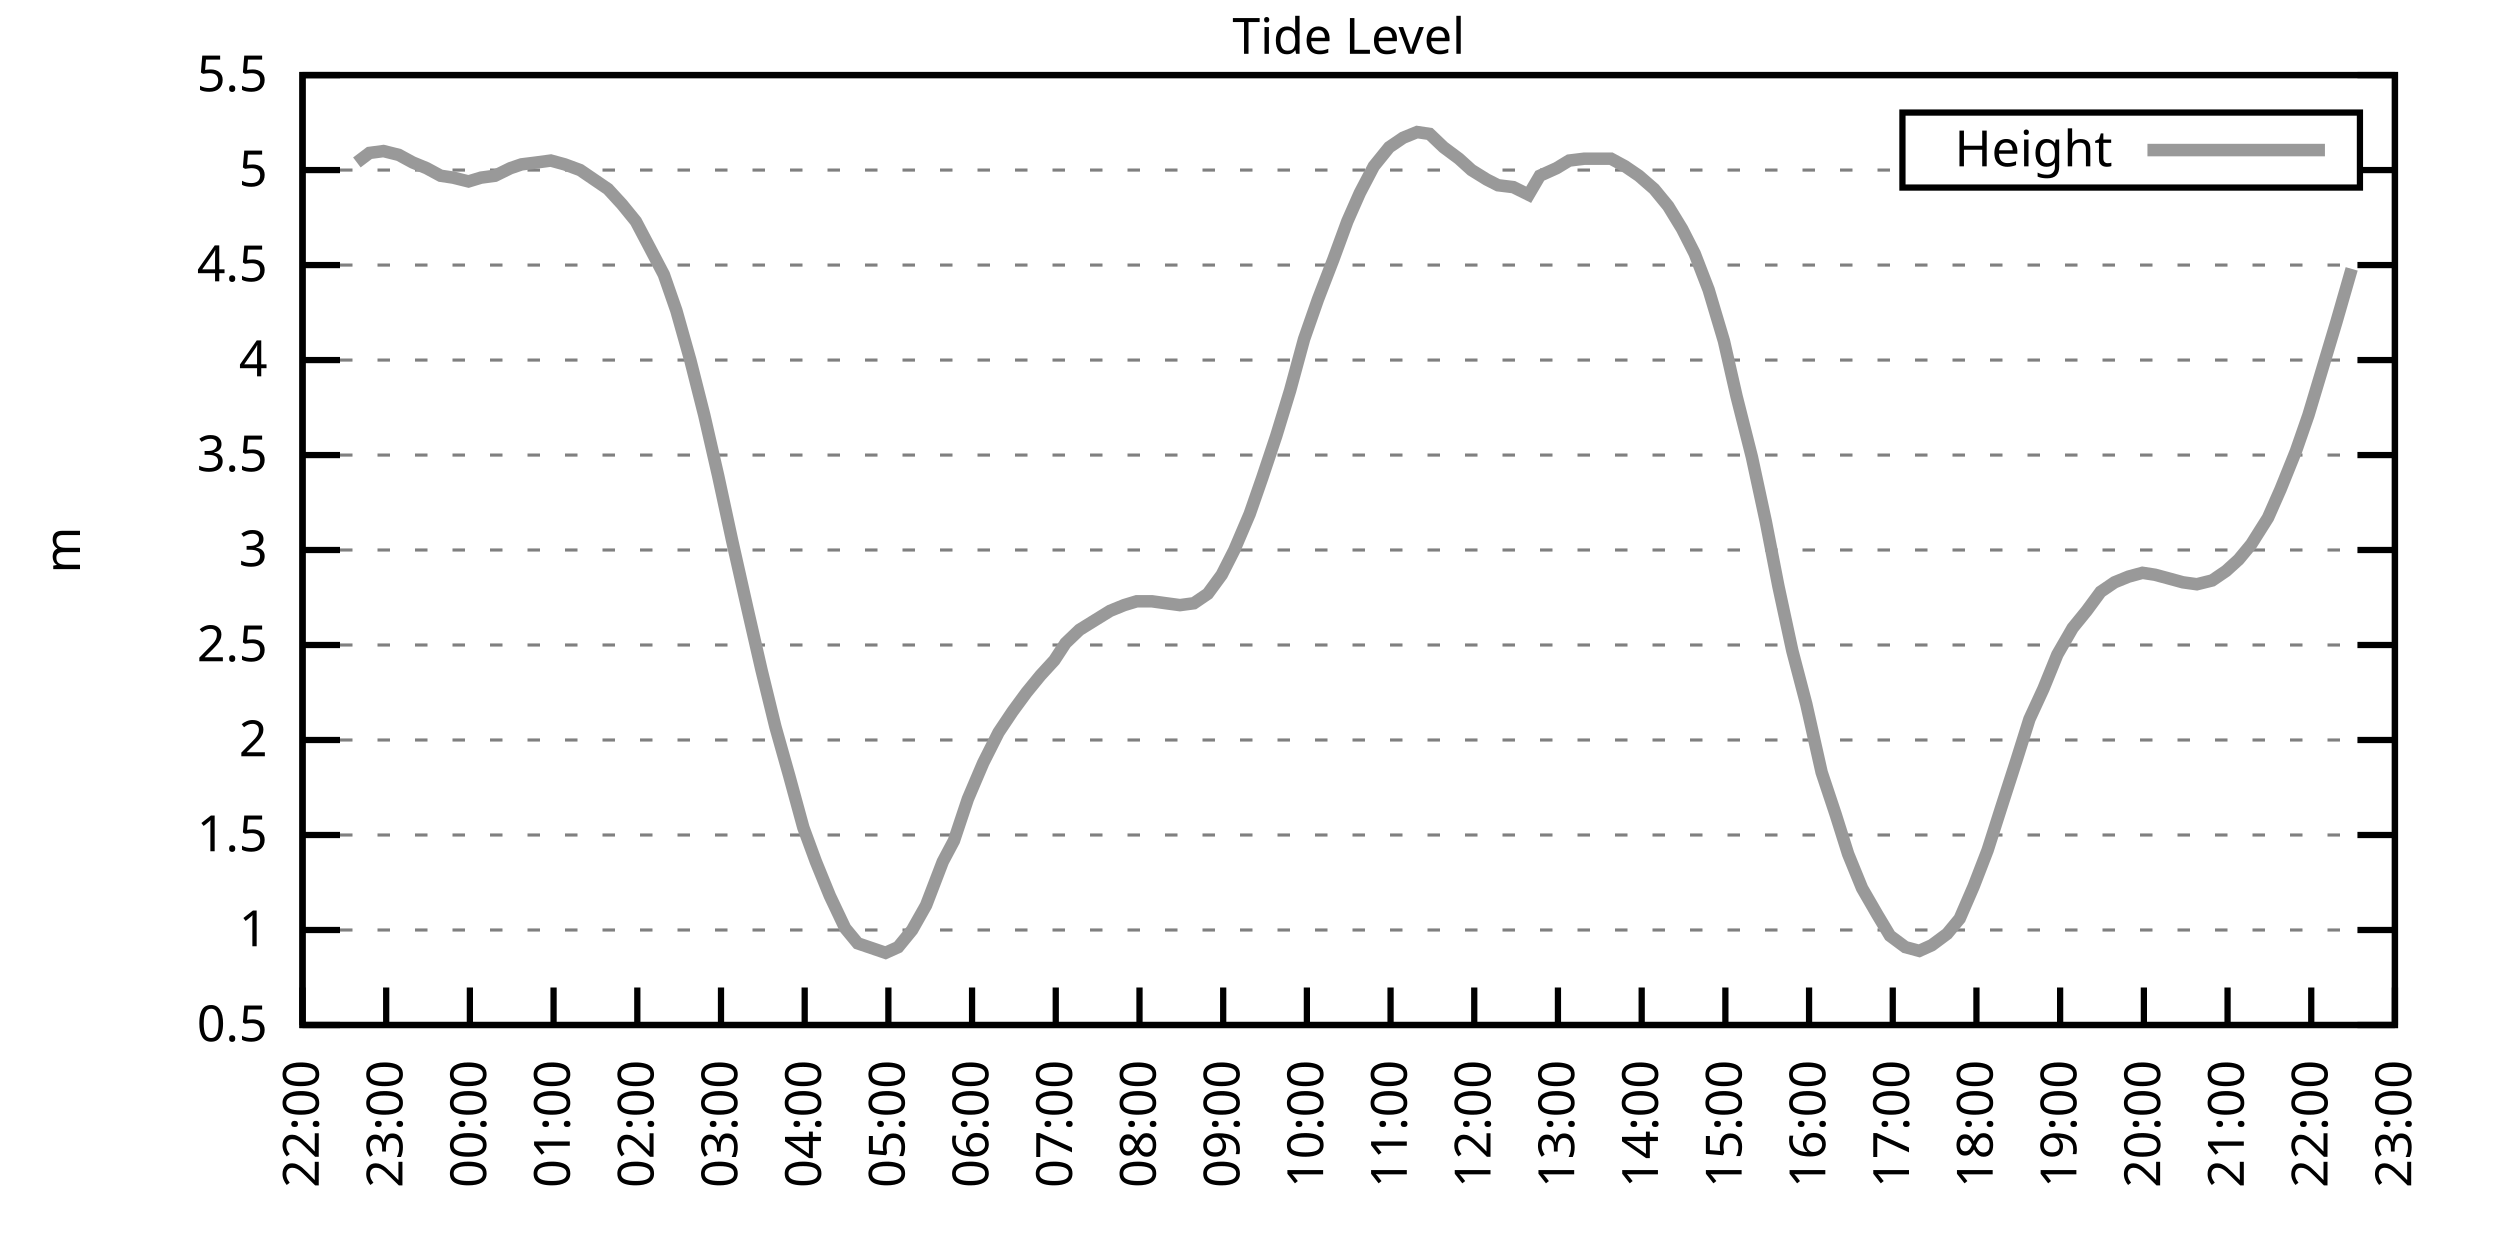
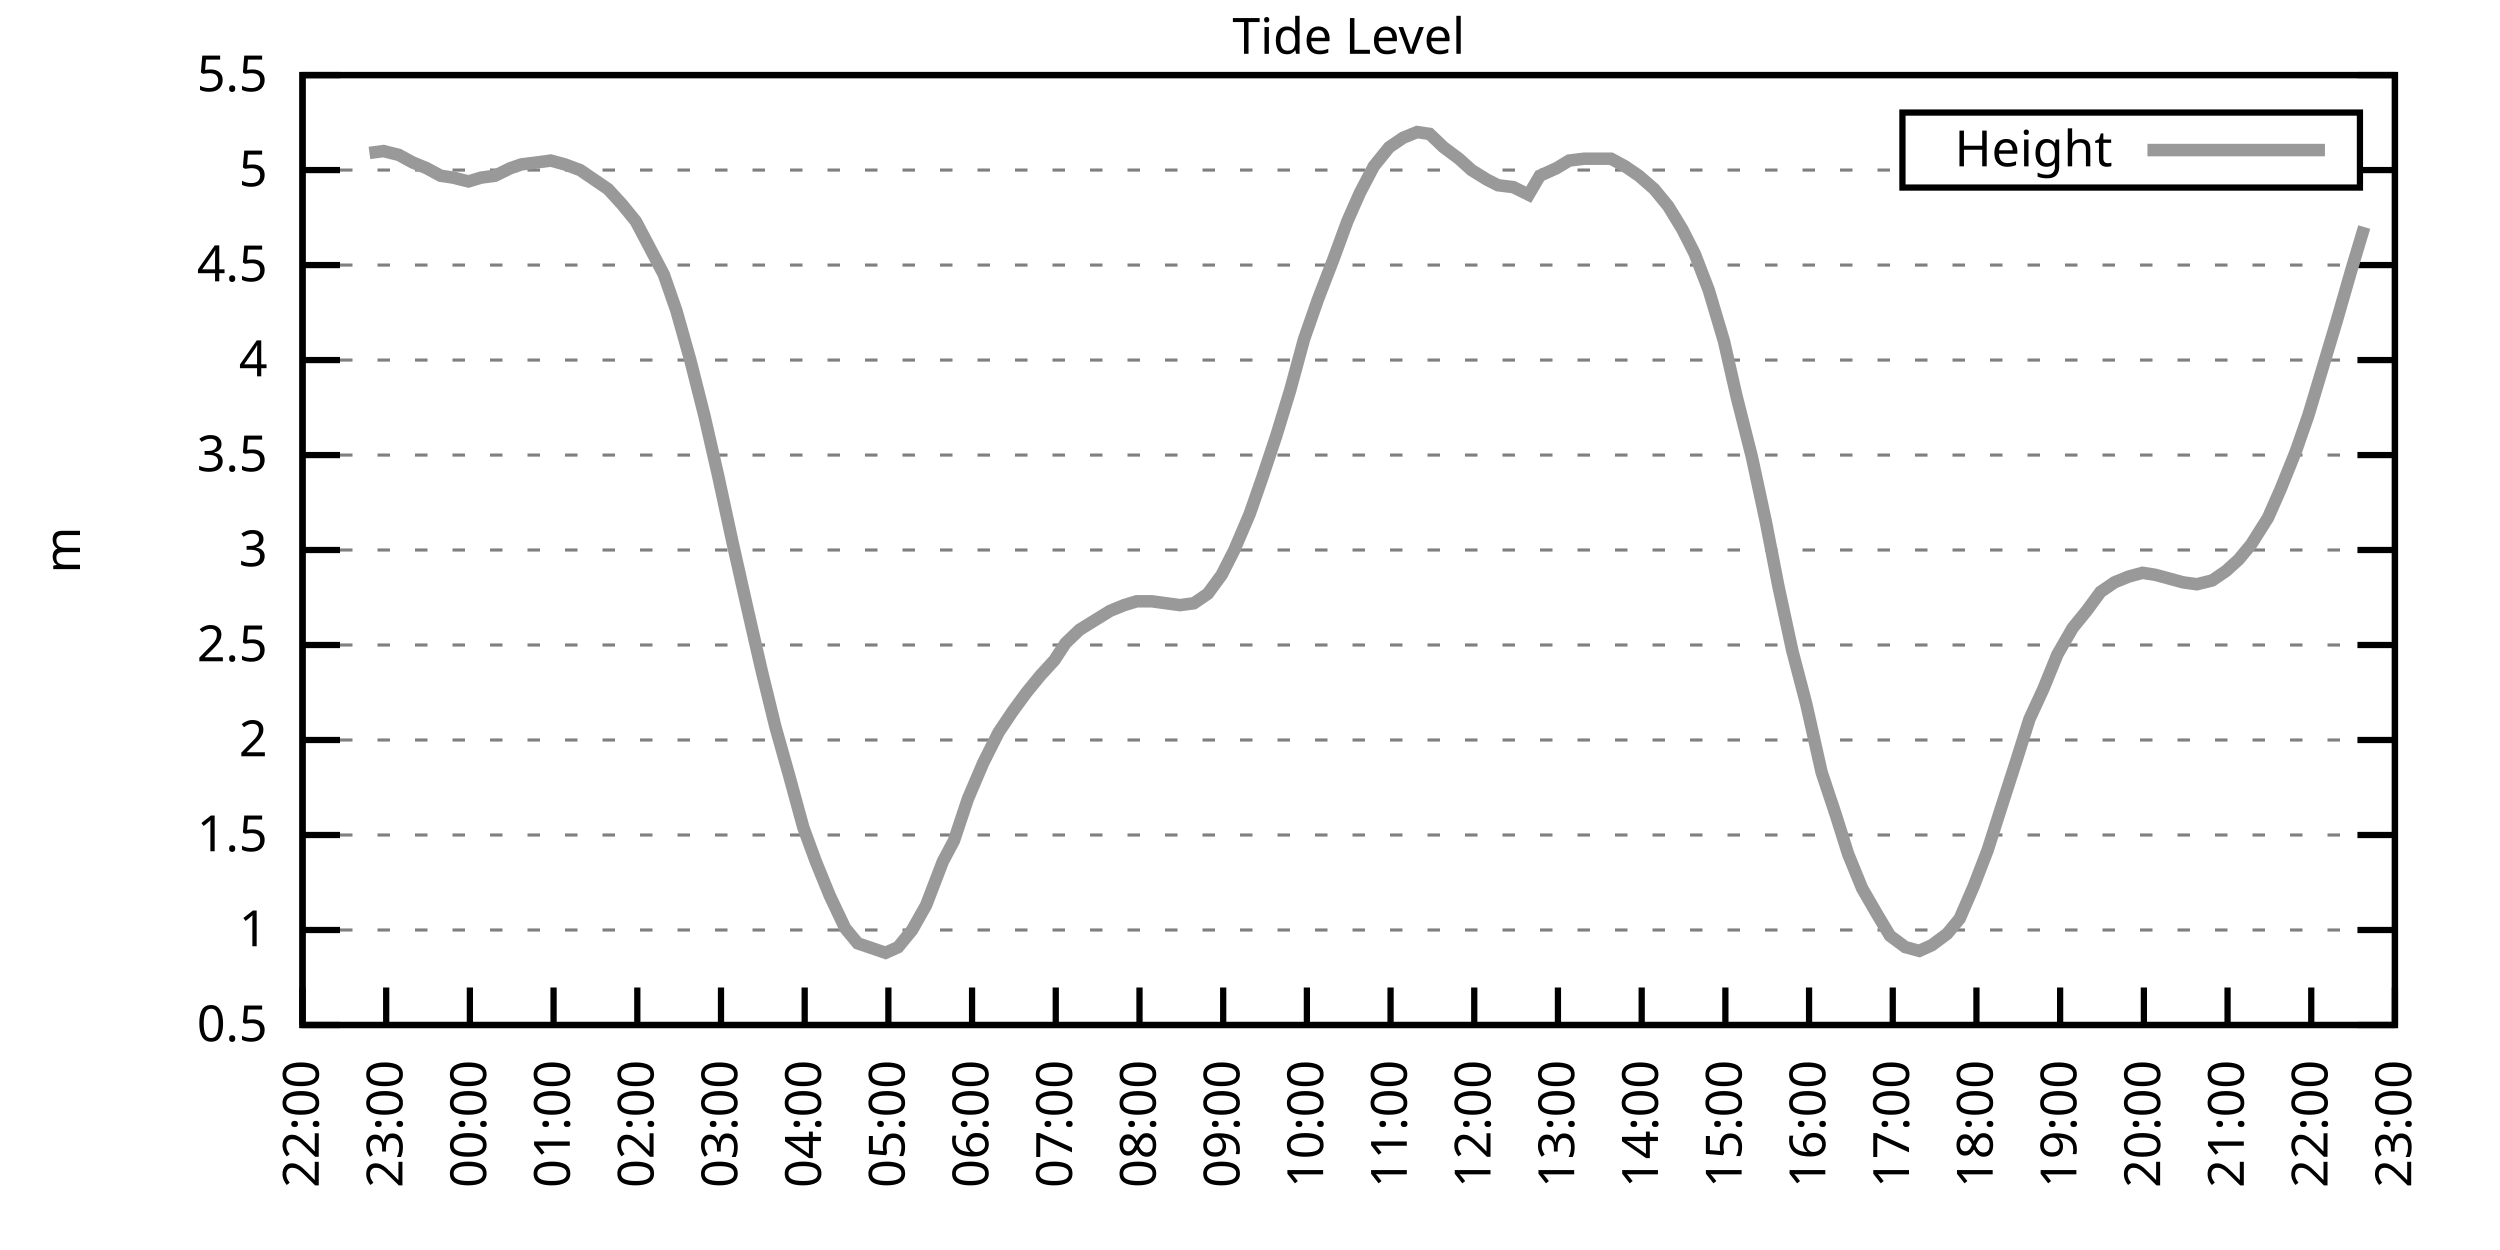
<svg xmlns="http://www.w3.org/2000/svg" xmlns:xlink="http://www.w3.org/1999/xlink" width="400" height="200" viewBox="0 0 400 200">
  <g id="gnuplot_canvas">
    <rect x="0" y="0" width="400" height="200" fill="none" />
    <defs>
      <circle id="gpDot" r="0.5" stroke-width="0.5" stroke="currentColor" />
      <path id="gpPt0" stroke-width="0.333" stroke="currentColor" d="M-1,0 h2 M0,-1 v2" />
      <path id="gpPt1" stroke-width="0.333" stroke="currentColor" d="M-1,-1 L1,1 M1,-1 L-1,1" />
      <path id="gpPt2" stroke-width="0.333" stroke="currentColor" d="M-1,0 L1,0 M0,-1 L0,1 M-1,-1 L1,1 M-1,1 L1,-1" />
      <rect id="gpPt3" stroke-width="0.333" stroke="currentColor" x="-1" y="-1" width="2" height="2" />
      <rect id="gpPt4" stroke-width="0.333" stroke="currentColor" fill="currentColor" x="-1" y="-1" width="2" height="2" />
      <circle id="gpPt5" stroke-width="0.333" stroke="currentColor" cx="0" cy="0" r="1" />
      <use xlink:href="#gpPt5" id="gpPt6" fill="currentColor" stroke="none" />
      <path id="gpPt7" stroke-width="0.333" stroke="currentColor" d="M0,-1.33 L-1.33,0.67 L1.33,0.67 z" />
      <use xlink:href="#gpPt7" id="gpPt8" fill="currentColor" stroke="none" />
      <use xlink:href="#gpPt7" id="gpPt9" stroke="currentColor" transform="rotate(180)" />
      <use xlink:href="#gpPt9" id="gpPt10" fill="currentColor" stroke="none" />
      <use xlink:href="#gpPt3" id="gpPt11" stroke="currentColor" transform="rotate(45)" />
      <use xlink:href="#gpPt11" id="gpPt12" fill="currentColor" stroke="none" />
      <path id="gpPt13" stroke-width="0.333" stroke="currentColor" d="M0,1.330 L1.265,0.411 L0.782,-1.067 L-0.782,-1.076 L-1.265,0.411 z" />
      <use xlink:href="#gpPt13" id="gpPt14" fill="currentColor" stroke="none" />
      <filter id="textbox" filterUnits="objectBoundingBox" x="0" y="0" height="1" width="1">
        <feFlood flood-color="white" flood-opacity="1" result="bgnd" />
        <feComposite in="SourceGraphic" in2="bgnd" operator="atop" />
      </filter>
      <filter id="greybox" filterUnits="objectBoundingBox" x="0" y="0" height="1" width="1">
        <feFlood flood-color="lightgrey" flood-opacity="1" result="grey" />
        <feComposite in="SourceGraphic" in2="grey" operator="atop" />
      </filter>
    </defs>
    <g fill="none" color="white" stroke="currentColor" stroke-width="1.00" stroke-linecap="butt" stroke-linejoin="miter">
</g>
    <g fill="none" color="black" stroke="currentColor" stroke-width="1.00" stroke-linecap="butt" stroke-linejoin="miter">
      <g stroke="none" shape-rendering="crispEdges">
        <polygon fill="rgb(255, 255, 255)" points="48.40,164.00 383.18,164.00 383.18,12.02 48.40,12.02 " />
      </g>
    </g>
    <g fill="none" color="black" stroke="currentColor" stroke-width="1.00" stroke-linecap="butt" stroke-linejoin="miter">
</g>
    <g fill="none" color="black" stroke="black" stroke-width="0.50" stroke-linecap="butt" stroke-linejoin="miter">
</g>
    <g fill="none" color="gray" stroke="currentColor" stroke-width="0.50" stroke-linecap="butt" stroke-linejoin="miter">
      <path stroke="gray" stroke-dasharray="2,4" class="gridline" d="M48.40,164.00 L383.19,164.00  " />
    </g>
    <g fill="none" color="gray" stroke="gray" stroke-width="1.00" stroke-linecap="butt" stroke-linejoin="miter">
</g>
    <g fill="none" color="black" stroke="currentColor" stroke-width="1.00" stroke-linecap="butt" stroke-linejoin="miter">
      <path stroke="black" d="M48.40,164.00 L54.40,164.00 M383.19,164.00 L377.19,164.00  " />
      <g transform="translate(42.80,166.60)" stroke="none" fill="black" font-family="Sans" font-size="8.00" text-anchor="end">
        <text>
          <tspan font-family="Sans"> 0.5</tspan>
        </text>
      </g>
    </g>
    <g fill="none" color="black" stroke="currentColor" stroke-width="1.00" stroke-linecap="butt" stroke-linejoin="miter">
</g>
    <g fill="none" color="black" stroke="black" stroke-width="0.50" stroke-linecap="butt" stroke-linejoin="miter">
</g>
    <g fill="none" color="gray" stroke="currentColor" stroke-width="0.50" stroke-linecap="butt" stroke-linejoin="miter">
      <path stroke="gray" stroke-dasharray="2,4" class="gridline" d="M48.40,148.80 L383.19,148.80  " />
    </g>
    <g fill="none" color="gray" stroke="gray" stroke-width="1.00" stroke-linecap="butt" stroke-linejoin="miter">
</g>
    <g fill="none" color="black" stroke="currentColor" stroke-width="1.00" stroke-linecap="butt" stroke-linejoin="miter">
      <path stroke="black" d="M48.40,148.80 L54.40,148.80 M383.19,148.80 L377.19,148.80  " />
      <g transform="translate(42.80,151.40)" stroke="none" fill="black" font-family="Sans" font-size="8.00" text-anchor="end">
        <text>
          <tspan font-family="Sans"> 1</tspan>
        </text>
      </g>
    </g>
    <g fill="none" color="black" stroke="currentColor" stroke-width="1.00" stroke-linecap="butt" stroke-linejoin="miter">
</g>
    <g fill="none" color="black" stroke="black" stroke-width="0.50" stroke-linecap="butt" stroke-linejoin="miter">
</g>
    <g fill="none" color="gray" stroke="currentColor" stroke-width="0.50" stroke-linecap="butt" stroke-linejoin="miter">
      <path stroke="gray" stroke-dasharray="2,4" class="gridline" d="M48.40,133.60 L383.19,133.60  " />
    </g>
    <g fill="none" color="gray" stroke="gray" stroke-width="1.00" stroke-linecap="butt" stroke-linejoin="miter">
</g>
    <g fill="none" color="black" stroke="currentColor" stroke-width="1.00" stroke-linecap="butt" stroke-linejoin="miter">
      <path stroke="black" d="M48.40,133.60 L54.40,133.60 M383.19,133.60 L377.19,133.60  " />
      <g transform="translate(42.80,136.20)" stroke="none" fill="black" font-family="Sans" font-size="8.00" text-anchor="end">
        <text>
          <tspan font-family="Sans"> 1.5</tspan>
        </text>
      </g>
    </g>
    <g fill="none" color="black" stroke="currentColor" stroke-width="1.00" stroke-linecap="butt" stroke-linejoin="miter">
</g>
    <g fill="none" color="black" stroke="black" stroke-width="0.50" stroke-linecap="butt" stroke-linejoin="miter">
</g>
    <g fill="none" color="gray" stroke="currentColor" stroke-width="0.50" stroke-linecap="butt" stroke-linejoin="miter">
      <path stroke="gray" stroke-dasharray="2,4" class="gridline" d="M48.40,118.40 L383.19,118.40  " />
    </g>
    <g fill="none" color="gray" stroke="gray" stroke-width="1.00" stroke-linecap="butt" stroke-linejoin="miter">
</g>
    <g fill="none" color="black" stroke="currentColor" stroke-width="1.00" stroke-linecap="butt" stroke-linejoin="miter">
      <path stroke="black" d="M48.40,118.40 L54.40,118.40 M383.19,118.40 L377.19,118.40  " />
      <g transform="translate(42.80,121.00)" stroke="none" fill="black" font-family="Sans" font-size="8.00" text-anchor="end">
        <text>
          <tspan font-family="Sans"> 2</tspan>
        </text>
      </g>
    </g>
    <g fill="none" color="black" stroke="currentColor" stroke-width="1.00" stroke-linecap="butt" stroke-linejoin="miter">
</g>
    <g fill="none" color="black" stroke="black" stroke-width="0.50" stroke-linecap="butt" stroke-linejoin="miter">
</g>
    <g fill="none" color="gray" stroke="currentColor" stroke-width="0.50" stroke-linecap="butt" stroke-linejoin="miter">
      <path stroke="gray" stroke-dasharray="2,4" class="gridline" d="M48.40,103.20 L383.19,103.20  " />
    </g>
    <g fill="none" color="gray" stroke="gray" stroke-width="1.00" stroke-linecap="butt" stroke-linejoin="miter">
</g>
    <g fill="none" color="black" stroke="currentColor" stroke-width="1.00" stroke-linecap="butt" stroke-linejoin="miter">
      <path stroke="black" d="M48.40,103.20 L54.40,103.20 M383.19,103.20 L377.19,103.20  " />
      <g transform="translate(42.80,105.80)" stroke="none" fill="black" font-family="Sans" font-size="8.00" text-anchor="end">
        <text>
          <tspan font-family="Sans"> 2.5</tspan>
        </text>
      </g>
    </g>
    <g fill="none" color="black" stroke="currentColor" stroke-width="1.00" stroke-linecap="butt" stroke-linejoin="miter">
</g>
    <g fill="none" color="black" stroke="black" stroke-width="0.50" stroke-linecap="butt" stroke-linejoin="miter">
</g>
    <g fill="none" color="gray" stroke="currentColor" stroke-width="0.50" stroke-linecap="butt" stroke-linejoin="miter">
      <path stroke="gray" stroke-dasharray="2,4" class="gridline" d="M48.40,88.00 L383.19,88.00  " />
    </g>
    <g fill="none" color="gray" stroke="gray" stroke-width="1.00" stroke-linecap="butt" stroke-linejoin="miter">
</g>
    <g fill="none" color="black" stroke="currentColor" stroke-width="1.00" stroke-linecap="butt" stroke-linejoin="miter">
      <path stroke="black" d="M48.40,88.00 L54.40,88.00 M383.19,88.00 L377.19,88.00  " />
      <g transform="translate(42.80,90.60)" stroke="none" fill="black" font-family="Sans" font-size="8.00" text-anchor="end">
        <text>
          <tspan font-family="Sans"> 3</tspan>
        </text>
      </g>
    </g>
    <g fill="none" color="black" stroke="currentColor" stroke-width="1.00" stroke-linecap="butt" stroke-linejoin="miter">
</g>
    <g fill="none" color="black" stroke="black" stroke-width="0.50" stroke-linecap="butt" stroke-linejoin="miter">
</g>
    <g fill="none" color="gray" stroke="currentColor" stroke-width="0.50" stroke-linecap="butt" stroke-linejoin="miter">
      <path stroke="gray" stroke-dasharray="2,4" class="gridline" d="M48.40,72.81 L383.19,72.81  " />
    </g>
    <g fill="none" color="gray" stroke="gray" stroke-width="1.00" stroke-linecap="butt" stroke-linejoin="miter">
</g>
    <g fill="none" color="black" stroke="currentColor" stroke-width="1.00" stroke-linecap="butt" stroke-linejoin="miter">
      <path stroke="black" d="M48.40,72.81 L54.40,72.81 M383.19,72.81 L377.19,72.81  " />
      <g transform="translate(42.80,75.41)" stroke="none" fill="black" font-family="Sans" font-size="8.00" text-anchor="end">
        <text>
          <tspan font-family="Sans"> 3.5</tspan>
        </text>
      </g>
    </g>
    <g fill="none" color="black" stroke="currentColor" stroke-width="1.00" stroke-linecap="butt" stroke-linejoin="miter">
</g>
    <g fill="none" color="black" stroke="black" stroke-width="0.50" stroke-linecap="butt" stroke-linejoin="miter">
</g>
    <g fill="none" color="gray" stroke="currentColor" stroke-width="0.50" stroke-linecap="butt" stroke-linejoin="miter">
      <path stroke="gray" stroke-dasharray="2,4" class="gridline" d="M48.40,57.61 L383.19,57.61  " />
    </g>
    <g fill="none" color="gray" stroke="gray" stroke-width="1.00" stroke-linecap="butt" stroke-linejoin="miter">
</g>
    <g fill="none" color="black" stroke="currentColor" stroke-width="1.00" stroke-linecap="butt" stroke-linejoin="miter">
      <path stroke="black" d="M48.40,57.61 L54.40,57.61 M383.19,57.61 L377.19,57.61  " />
      <g transform="translate(42.80,60.21)" stroke="none" fill="black" font-family="Sans" font-size="8.00" text-anchor="end">
        <text>
          <tspan font-family="Sans"> 4</tspan>
        </text>
      </g>
    </g>
    <g fill="none" color="black" stroke="currentColor" stroke-width="1.00" stroke-linecap="butt" stroke-linejoin="miter">
</g>
    <g fill="none" color="black" stroke="black" stroke-width="0.50" stroke-linecap="butt" stroke-linejoin="miter">
</g>
    <g fill="none" color="gray" stroke="currentColor" stroke-width="0.50" stroke-linecap="butt" stroke-linejoin="miter">
      <path stroke="gray" stroke-dasharray="2,4" class="gridline" d="M48.40,42.41 L383.19,42.41  " />
    </g>
    <g fill="none" color="gray" stroke="gray" stroke-width="1.00" stroke-linecap="butt" stroke-linejoin="miter">
</g>
    <g fill="none" color="black" stroke="currentColor" stroke-width="1.00" stroke-linecap="butt" stroke-linejoin="miter">
      <path stroke="black" d="M48.40,42.41 L54.40,42.41 M383.19,42.41 L377.19,42.41  " />
      <g transform="translate(42.80,45.01)" stroke="none" fill="black" font-family="Sans" font-size="8.00" text-anchor="end">
        <text>
          <tspan font-family="Sans"> 4.5</tspan>
        </text>
      </g>
    </g>
    <g fill="none" color="black" stroke="currentColor" stroke-width="1.00" stroke-linecap="butt" stroke-linejoin="miter">
</g>
    <g fill="none" color="black" stroke="black" stroke-width="0.50" stroke-linecap="butt" stroke-linejoin="miter">
</g>
    <g fill="none" color="gray" stroke="currentColor" stroke-width="0.50" stroke-linecap="butt" stroke-linejoin="miter">
      <path stroke="gray" stroke-dasharray="2,4" class="gridline" d="M48.40,27.21 L304.39,27.21 M377.59,27.21 L383.19,27.21  " />
    </g>
    <g fill="none" color="gray" stroke="gray" stroke-width="1.00" stroke-linecap="butt" stroke-linejoin="miter">
</g>
    <g fill="none" color="black" stroke="currentColor" stroke-width="1.00" stroke-linecap="butt" stroke-linejoin="miter">
      <path stroke="black" d="M48.40,27.21 L54.40,27.21 M383.19,27.21 L377.19,27.21  " />
      <g transform="translate(42.80,29.81)" stroke="none" fill="black" font-family="Sans" font-size="8.00" text-anchor="end">
        <text>
          <tspan font-family="Sans"> 5</tspan>
        </text>
      </g>
    </g>
    <g fill="none" color="black" stroke="currentColor" stroke-width="1.00" stroke-linecap="butt" stroke-linejoin="miter">
</g>
    <g fill="none" color="black" stroke="black" stroke-width="0.50" stroke-linecap="butt" stroke-linejoin="miter">
</g>
    <g fill="none" color="gray" stroke="currentColor" stroke-width="0.50" stroke-linecap="butt" stroke-linejoin="miter">
      <path stroke="gray" stroke-dasharray="2,4" class="gridline" d="M48.40,12.01 L383.19,12.01  " />
    </g>
    <g fill="none" color="gray" stroke="gray" stroke-width="1.00" stroke-linecap="butt" stroke-linejoin="miter">
</g>
    <g fill="none" color="black" stroke="currentColor" stroke-width="1.00" stroke-linecap="butt" stroke-linejoin="miter">
      <path stroke="black" d="M48.40,12.01 L54.40,12.01 M383.19,12.01 L377.19,12.01  " />
      <g transform="translate(42.80,14.61)" stroke="none" fill="black" font-family="Sans" font-size="8.00" text-anchor="end">
        <text>
          <tspan font-family="Sans"> 5.5</tspan>
        </text>
      </g>
    </g>
    <g fill="none" color="black" stroke="currentColor" stroke-width="1.00" stroke-linecap="butt" stroke-linejoin="miter">
      <path stroke="black" d="M48.40,164.00 L48.40,158.00  " />
      <g transform="translate(51.00,169.60) rotate(270.00)" stroke="none" fill="black" font-family="Sans" font-size="8.00" text-anchor="end">
        <text>
          <tspan font-family="Sans">22:00</tspan>
        </text>
      </g>
    </g>
    <g fill="none" color="black" stroke="currentColor" stroke-width="1.00" stroke-linecap="butt" stroke-linejoin="miter">
      <path stroke="black" d="M61.79,164.00 L61.79,158.00  " />
      <g transform="translate(64.39,169.60) rotate(270.00)" stroke="none" fill="black" font-family="Sans" font-size="8.00" text-anchor="end">
        <text>
          <tspan font-family="Sans">23:00</tspan>
        </text>
      </g>
    </g>
    <g fill="none" color="black" stroke="currentColor" stroke-width="1.00" stroke-linecap="butt" stroke-linejoin="miter">
      <path stroke="black" d="M75.18,164.00 L75.18,158.00  " />
      <g transform="translate(77.78,169.60) rotate(270.00)" stroke="none" fill="black" font-family="Sans" font-size="8.00" text-anchor="end">
        <text>
          <tspan font-family="Sans">00:00</tspan>
        </text>
      </g>
    </g>
    <g fill="none" color="black" stroke="currentColor" stroke-width="1.00" stroke-linecap="butt" stroke-linejoin="miter">
      <path stroke="black" d="M88.57,164.00 L88.57,158.00  " />
      <g transform="translate(91.17,169.60) rotate(270.00)" stroke="none" fill="black" font-family="Sans" font-size="8.00" text-anchor="end">
        <text>
          <tspan font-family="Sans">01:00</tspan>
        </text>
      </g>
    </g>
    <g fill="none" color="black" stroke="currentColor" stroke-width="1.00" stroke-linecap="butt" stroke-linejoin="miter">
      <path stroke="black" d="M101.97,164.00 L101.97,158.00  " />
      <g transform="translate(104.57,169.60) rotate(270.00)" stroke="none" fill="black" font-family="Sans" font-size="8.00" text-anchor="end">
        <text>
          <tspan font-family="Sans">02:00</tspan>
        </text>
      </g>
    </g>
    <g fill="none" color="black" stroke="currentColor" stroke-width="1.00" stroke-linecap="butt" stroke-linejoin="miter">
      <path stroke="black" d="M115.36,164.00 L115.36,158.00  " />
      <g transform="translate(117.96,169.60) rotate(270.00)" stroke="none" fill="black" font-family="Sans" font-size="8.00" text-anchor="end">
        <text>
          <tspan font-family="Sans">03:00</tspan>
        </text>
      </g>
    </g>
    <g fill="none" color="black" stroke="currentColor" stroke-width="1.00" stroke-linecap="butt" stroke-linejoin="miter">
      <path stroke="black" d="M128.75,164.00 L128.75,158.00  " />
      <g transform="translate(131.35,169.60) rotate(270.00)" stroke="none" fill="black" font-family="Sans" font-size="8.00" text-anchor="end">
        <text>
          <tspan font-family="Sans">04:00</tspan>
        </text>
      </g>
    </g>
    <g fill="none" color="black" stroke="currentColor" stroke-width="1.00" stroke-linecap="butt" stroke-linejoin="miter">
      <path stroke="black" d="M142.14,164.00 L142.14,158.00  " />
      <g transform="translate(144.74,169.60) rotate(270.00)" stroke="none" fill="black" font-family="Sans" font-size="8.00" text-anchor="end">
        <text>
          <tspan font-family="Sans">05:00</tspan>
        </text>
      </g>
    </g>
    <g fill="none" color="black" stroke="currentColor" stroke-width="1.00" stroke-linecap="butt" stroke-linejoin="miter">
      <path stroke="black" d="M155.53,164.00 L155.53,158.00  " />
      <g transform="translate(158.13,169.60) rotate(270.00)" stroke="none" fill="black" font-family="Sans" font-size="8.00" text-anchor="end">
        <text>
          <tspan font-family="Sans">06:00</tspan>
        </text>
      </g>
    </g>
    <g fill="none" color="black" stroke="currentColor" stroke-width="1.00" stroke-linecap="butt" stroke-linejoin="miter">
      <path stroke="black" d="M168.92,164.00 L168.92,158.00  " />
      <g transform="translate(171.52,169.60) rotate(270.00)" stroke="none" fill="black" font-family="Sans" font-size="8.00" text-anchor="end">
        <text>
          <tspan font-family="Sans">07:00</tspan>
        </text>
      </g>
    </g>
    <g fill="none" color="black" stroke="currentColor" stroke-width="1.00" stroke-linecap="butt" stroke-linejoin="miter">
      <path stroke="black" d="M182.32,164.00 L182.32,158.00  " />
      <g transform="translate(184.92,169.60) rotate(270.00)" stroke="none" fill="black" font-family="Sans" font-size="8.00" text-anchor="end">
        <text>
          <tspan font-family="Sans">08:00</tspan>
        </text>
      </g>
    </g>
    <g fill="none" color="black" stroke="currentColor" stroke-width="1.00" stroke-linecap="butt" stroke-linejoin="miter">
      <path stroke="black" d="M195.71,164.00 L195.71,158.00  " />
      <g transform="translate(198.31,169.60) rotate(270.00)" stroke="none" fill="black" font-family="Sans" font-size="8.00" text-anchor="end">
        <text>
          <tspan font-family="Sans">09:00</tspan>
        </text>
      </g>
    </g>
    <g fill="none" color="black" stroke="currentColor" stroke-width="1.00" stroke-linecap="butt" stroke-linejoin="miter">
      <path stroke="black" d="M209.10,164.00 L209.10,158.00  " />
      <g transform="translate(211.70,169.60) rotate(270.00)" stroke="none" fill="black" font-family="Sans" font-size="8.00" text-anchor="end">
        <text>
          <tspan font-family="Sans">10:00</tspan>
        </text>
      </g>
    </g>
    <g fill="none" color="black" stroke="currentColor" stroke-width="1.00" stroke-linecap="butt" stroke-linejoin="miter">
      <path stroke="black" d="M222.49,164.00 L222.49,158.00  " />
      <g transform="translate(225.09,169.60) rotate(270.00)" stroke="none" fill="black" font-family="Sans" font-size="8.00" text-anchor="end">
        <text>
          <tspan font-family="Sans">11:00</tspan>
        </text>
      </g>
    </g>
    <g fill="none" color="black" stroke="currentColor" stroke-width="1.00" stroke-linecap="butt" stroke-linejoin="miter">
      <path stroke="black" d="M235.88,164.00 L235.88,158.00  " />
      <g transform="translate(238.48,169.60) rotate(270.00)" stroke="none" fill="black" font-family="Sans" font-size="8.00" text-anchor="end">
        <text>
          <tspan font-family="Sans">12:00</tspan>
        </text>
      </g>
    </g>
    <g fill="none" color="black" stroke="currentColor" stroke-width="1.00" stroke-linecap="butt" stroke-linejoin="miter">
      <path stroke="black" d="M249.27,164.00 L249.27,158.00  " />
      <g transform="translate(251.87,169.60) rotate(270.00)" stroke="none" fill="black" font-family="Sans" font-size="8.00" text-anchor="end">
        <text>
          <tspan font-family="Sans">13:00</tspan>
        </text>
      </g>
    </g>
    <g fill="none" color="black" stroke="currentColor" stroke-width="1.00" stroke-linecap="butt" stroke-linejoin="miter">
      <path stroke="black" d="M262.67,164.00 L262.67,158.00  " />
      <g transform="translate(265.27,169.60) rotate(270.00)" stroke="none" fill="black" font-family="Sans" font-size="8.00" text-anchor="end">
        <text>
          <tspan font-family="Sans">14:00</tspan>
        </text>
      </g>
    </g>
    <g fill="none" color="black" stroke="currentColor" stroke-width="1.00" stroke-linecap="butt" stroke-linejoin="miter">
      <path stroke="black" d="M276.06,164.00 L276.06,158.00  " />
      <g transform="translate(278.66,169.60) rotate(270.00)" stroke="none" fill="black" font-family="Sans" font-size="8.00" text-anchor="end">
        <text>
          <tspan font-family="Sans">15:00</tspan>
        </text>
      </g>
    </g>
    <g fill="none" color="black" stroke="currentColor" stroke-width="1.00" stroke-linecap="butt" stroke-linejoin="miter">
      <path stroke="black" d="M289.45,164.00 L289.45,158.00  " />
      <g transform="translate(292.05,169.60) rotate(270.00)" stroke="none" fill="black" font-family="Sans" font-size="8.00" text-anchor="end">
        <text>
          <tspan font-family="Sans">16:00</tspan>
        </text>
      </g>
    </g>
    <g fill="none" color="black" stroke="currentColor" stroke-width="1.00" stroke-linecap="butt" stroke-linejoin="miter">
      <path stroke="black" d="M302.84,164.00 L302.84,158.00  " />
      <g transform="translate(305.44,169.60) rotate(270.00)" stroke="none" fill="black" font-family="Sans" font-size="8.00" text-anchor="end">
        <text>
          <tspan font-family="Sans">17:00</tspan>
        </text>
      </g>
    </g>
    <g fill="none" color="black" stroke="currentColor" stroke-width="1.00" stroke-linecap="butt" stroke-linejoin="miter">
      <path stroke="black" d="M316.23,164.00 L316.23,158.00  " />
      <g transform="translate(318.83,169.60) rotate(270.00)" stroke="none" fill="black" font-family="Sans" font-size="8.00" text-anchor="end">
        <text>
          <tspan font-family="Sans">18:00</tspan>
        </text>
      </g>
    </g>
    <g fill="none" color="black" stroke="currentColor" stroke-width="1.00" stroke-linecap="butt" stroke-linejoin="miter">
      <path stroke="black" d="M329.62,164.00 L329.62,158.00  " />
      <g transform="translate(332.22,169.60) rotate(270.00)" stroke="none" fill="black" font-family="Sans" font-size="8.00" text-anchor="end">
        <text>
          <tspan font-family="Sans">19:00</tspan>
        </text>
      </g>
    </g>
    <g fill="none" color="black" stroke="currentColor" stroke-width="1.00" stroke-linecap="butt" stroke-linejoin="miter">
      <path stroke="black" d="M343.02,164.00 L343.02,158.00  " />
      <g transform="translate(345.62,169.60) rotate(270.00)" stroke="none" fill="black" font-family="Sans" font-size="8.00" text-anchor="end">
        <text>
          <tspan font-family="Sans">20:00</tspan>
        </text>
      </g>
    </g>
    <g fill="none" color="black" stroke="currentColor" stroke-width="1.00" stroke-linecap="butt" stroke-linejoin="miter">
      <path stroke="black" d="M356.41,164.00 L356.41,158.00  " />
      <g transform="translate(359.01,169.60) rotate(270.00)" stroke="none" fill="black" font-family="Sans" font-size="8.00" text-anchor="end">
        <text>
          <tspan font-family="Sans">21:00</tspan>
        </text>
      </g>
    </g>
    <g fill="none" color="black" stroke="currentColor" stroke-width="1.00" stroke-linecap="butt" stroke-linejoin="miter">
      <path stroke="black" d="M369.80,164.00 L369.80,158.00  " />
      <g transform="translate(372.40,169.60) rotate(270.00)" stroke="none" fill="black" font-family="Sans" font-size="8.00" text-anchor="end">
        <text>
          <tspan font-family="Sans">22:00</tspan>
        </text>
      </g>
    </g>
    <g fill="none" color="black" stroke="currentColor" stroke-width="1.00" stroke-linecap="butt" stroke-linejoin="miter">
      <path stroke="black" d="M383.19,164.00 L383.19,158.00  " />
      <g transform="translate(385.79,169.60) rotate(270.00)" stroke="none" fill="black" font-family="Sans" font-size="8.00" text-anchor="end">
        <text>
          <tspan font-family="Sans">23:00</tspan>
        </text>
      </g>
    </g>
    <g fill="none" color="black" stroke="currentColor" stroke-width="1.00" stroke-linecap="butt" stroke-linejoin="miter">
</g>
    <g fill="none" color="black" stroke="currentColor" stroke-width="1.00" stroke-linecap="butt" stroke-linejoin="miter">
      <path stroke="black" d="M48.40,12.01 L48.40,164.00 L383.19,164.00 L383.19,12.01 L48.40,12.01 Z  " />
    </g>
    <g fill="none" color="black" stroke="currentColor" stroke-width="1.00" stroke-linecap="butt" stroke-linejoin="miter">
</g>
    <g fill="none" color="black" stroke="currentColor" stroke-width="1.00" stroke-linecap="butt" stroke-linejoin="miter">
      <path stroke="black" d="M304.39,30.01 L304.39,18.01 L377.59,18.01 L377.59,30.01 L304.39,30.01 Z  " />
    </g>
    <g id="Tide_level_plot_1">
      <g fill="none" color="white" stroke="black" stroke-width="2.00" stroke-linecap="butt" stroke-linejoin="miter">
</g>
      <g fill="none" color="black" stroke="currentColor" stroke-width="2.00" stroke-linecap="butt" stroke-linejoin="miter">
        <g transform="translate(337.99,26.61)" stroke="none" fill="black" font-family="Sans" font-size="8.00" text-anchor="end">
          <text>
            <tspan font-family="Sans">Height</tspan>
          </text>
        </g>
      </g>
      <g fill="none" color="black" stroke="currentColor" stroke-width="2.00" stroke-linecap="butt" stroke-linejoin="miter">
-         <path stroke="rgb(153, 153, 153)" d="M343.59,24.01 L371.99,24.01 M57.10,25.99 L59.11,24.47 L61.35,24.17 L63.80,24.78 L66.03,25.99 L68.26,26.91   L70.50,28.12 L72.50,28.42 L74.96,29.03 L76.97,28.42 L79.20,28.12 L81.66,26.91 L83.44,26.30 L85.90,25.99   L88.13,25.69 L90.36,26.30 L92.82,27.21 L95.05,28.73 L97.28,30.25 L99.51,32.68 L101.74,35.42 L103.98,39.67   L106.21,43.93 L108.22,49.70 L110.45,57.61 L112.68,66.42 L114.91,76.15 L117.14,86.49 L119.60,97.43 L121.83,107.16   L124.06,116.28 L126.29,124.18 L128.53,132.39 L130.54,137.86 L132.77,143.33 L135.22,148.50 L137.23,150.93 L141.69,152.45   L143.70,151.54 L145.94,148.80 L148.17,144.85 L150.85,137.86 L152.63,134.51 L154.86,127.83 L157.32,122.05 L159.77,117.19   L162.01,113.84 L164.24,110.80 L166.47,108.07 L168.70,105.64 L170.49,102.90 L172.72,100.77 L175.17,99.25 L177.63,97.73   L179.86,96.82 L181.87,96.21 L184.32,96.21 L186.56,96.52 L188.79,96.82 L191.02,96.52 L193.25,95.00 L195.48,91.96   L197.49,88.00 L199.95,82.23 L201.96,76.45 L204.19,69.77 L206.42,62.47 L208.65,54.26 L210.88,47.88 L213.34,41.50   L215.57,35.42 L217.58,30.86 L219.81,26.60 L222.27,23.56 L224.50,22.04 L226.73,21.13 L228.74,21.43 L230.97,23.56   L233.43,25.39 L235.44,27.21 L237.89,28.73 L239.68,29.64 L242.13,29.94 L244.59,31.16 L246.37,28.12 L249.05,26.91   L251.06,25.69 L253.51,25.39 L255.52,25.39 L257.76,25.39 L259.99,26.60 L262.22,28.12 L264.67,30.25 L266.91,32.98   L269.14,36.63 L271.15,40.58 L273.38,46.36 L275.83,54.57 L277.84,63.38 L280.30,73.11 L282.53,83.45 L284.54,93.78   L286.77,104.12 L289.00,112.63 L291.46,123.57 L293.69,130.26 L295.70,136.64 L297.93,142.11 L300.39,146.37 L302.39,149.71   L304.85,151.54 L307.08,152.14 L309.09,151.23 L311.54,149.41 L313.55,146.98 L315.79,141.81 L318.02,136.03 L320.25,129.04   L322.70,121.44 L324.71,115.06 L326.95,110.20 L329.18,104.72 L331.63,100.47 L333.86,97.73 L336.10,94.69 L338.33,93.17   L340.56,92.26 L342.79,91.65 L344.80,91.96 L347.03,92.56 L349.26,93.17 L351.50,93.48 L353.95,92.87 L356.18,91.35   L358.19,89.52 L360.20,87.09 L362.88,82.84 L364.89,78.28 L367.34,72.20 L369.35,66.42 L371.36,59.73 L373.82,51.53   L376.27,43.02  " />
+         <path stroke="rgb(153, 153, 153)" d="M343.59,24.01 L371.99,24.01 M59.11,24.47 L61.35,24.17 L63.80,24.78 L66.03,25.99 L68.26,26.91 L70.50,28.12   L72.50,28.42 L74.96,29.03 L76.97,28.42 L79.20,28.12 L81.66,26.91 L83.44,26.30 L85.90,25.99 L88.13,25.69   L90.36,26.30 L92.82,27.21 L95.05,28.73 L97.28,30.25 L99.51,32.68 L101.74,35.42 L103.98,39.67 L106.21,43.93   L108.22,49.70 L110.45,57.61 L112.68,66.42 L114.91,76.15 L117.14,86.49 L119.60,97.43 L121.83,107.16 L124.06,116.28   L126.29,124.18 L128.53,132.39 L130.54,137.86 L132.77,143.33 L135.22,148.50 L137.23,150.93 L141.69,152.45 L143.70,151.54   L145.94,148.80 L148.17,144.85 L150.85,137.86 L152.63,134.51 L154.86,127.83 L157.32,122.05 L159.77,117.19 L162.01,113.84   L164.24,110.80 L166.47,108.07 L168.70,105.64 L170.49,102.90 L172.72,100.77 L175.17,99.25 L177.63,97.73 L179.86,96.82   L181.87,96.21 L184.32,96.21 L186.56,96.52 L188.79,96.82 L191.02,96.52 L193.25,95.00 L195.48,91.96 L197.49,88.00   L199.95,82.23 L201.96,76.45 L204.19,69.77 L206.42,62.47 L208.65,54.26 L210.88,47.88 L213.34,41.50 L215.57,35.42   L217.58,30.86 L219.81,26.60 L222.27,23.56 L224.50,22.04 L226.73,21.13 L228.74,21.43 L230.97,23.56 L233.43,25.39   L235.44,27.21 L237.89,28.73 L239.68,29.64 L242.13,29.94 L244.59,31.16 L246.37,28.12 L249.05,26.91 L251.06,25.69   L253.51,25.39 L255.52,25.39 L257.76,25.39 L259.99,26.60 L262.22,28.12 L264.67,30.25 L266.91,32.98 L269.14,36.63   L271.15,40.58 L273.38,46.36 L275.83,54.57 L277.84,63.38 L280.30,73.11 L282.53,83.45 L284.54,93.78 L286.77,104.12   L289.00,112.63 L291.46,123.57 L293.69,130.26 L295.70,136.64 L297.93,142.11 L300.39,146.37 L302.39,149.71 L304.85,151.54   L307.08,152.14 L309.09,151.23 L311.54,149.41 L313.55,146.98 L315.79,141.81 L318.02,136.03 L320.25,129.04 L322.70,121.44   L324.71,115.06 L326.95,110.20 L329.18,104.72 L331.63,100.47 L333.86,97.73 L336.10,94.69 L338.33,93.17 L340.56,92.26   L342.79,91.65 L344.80,91.96 L347.03,92.56 L349.26,93.17 L351.50,93.48 L353.95,92.87 L356.18,91.35 L358.19,89.52   L360.20,87.09 L362.88,82.84 L364.89,78.28 L367.34,72.20 L369.35,66.42 L371.36,59.73 L373.82,51.53 L376.27,43.02   L378.28,36.33  " />
      </g>
    </g>
    <g fill="none" color="black" stroke="currentColor" stroke-width="2.00" stroke-linecap="butt" stroke-linejoin="miter">
</g>
    <g fill="none" color="black" stroke="black" stroke-width="1.00" stroke-linecap="butt" stroke-linejoin="miter">
</g>
    <g fill="none" color="black" stroke="currentColor" stroke-width="1.00" stroke-linecap="butt" stroke-linejoin="miter">
      <path stroke="black" d="M48.40,12.01 L48.40,164.00 L383.19,164.00 L383.19,12.01 L48.40,12.01 Z  " />
      <g transform="translate(12.80,88.01) rotate(270.00)" stroke="none" fill="black" font-family="Sans" font-size="8.00" text-anchor="middle">
        <text>
          <tspan font-family="Sans">m</tspan>
        </text>
      </g>
    </g>
    <g fill="none" color="black" stroke="currentColor" stroke-width="1.00" stroke-linecap="butt" stroke-linejoin="miter">
</g>
    <g fill="none" color="black" stroke="currentColor" stroke-width="1.00" stroke-linecap="butt" stroke-linejoin="miter">
      <g transform="translate(215.79,8.61)" stroke="none" fill="black" font-family="Sans" font-size="8.00" text-anchor="middle">
        <text>
          <tspan font-family="Sans">Tide Level</tspan>
        </text>
      </g>
    </g>
    <g fill="none" color="black" stroke="currentColor" stroke-width="1.00" stroke-linecap="butt" stroke-linejoin="miter">
</g>
  </g>
</svg>
